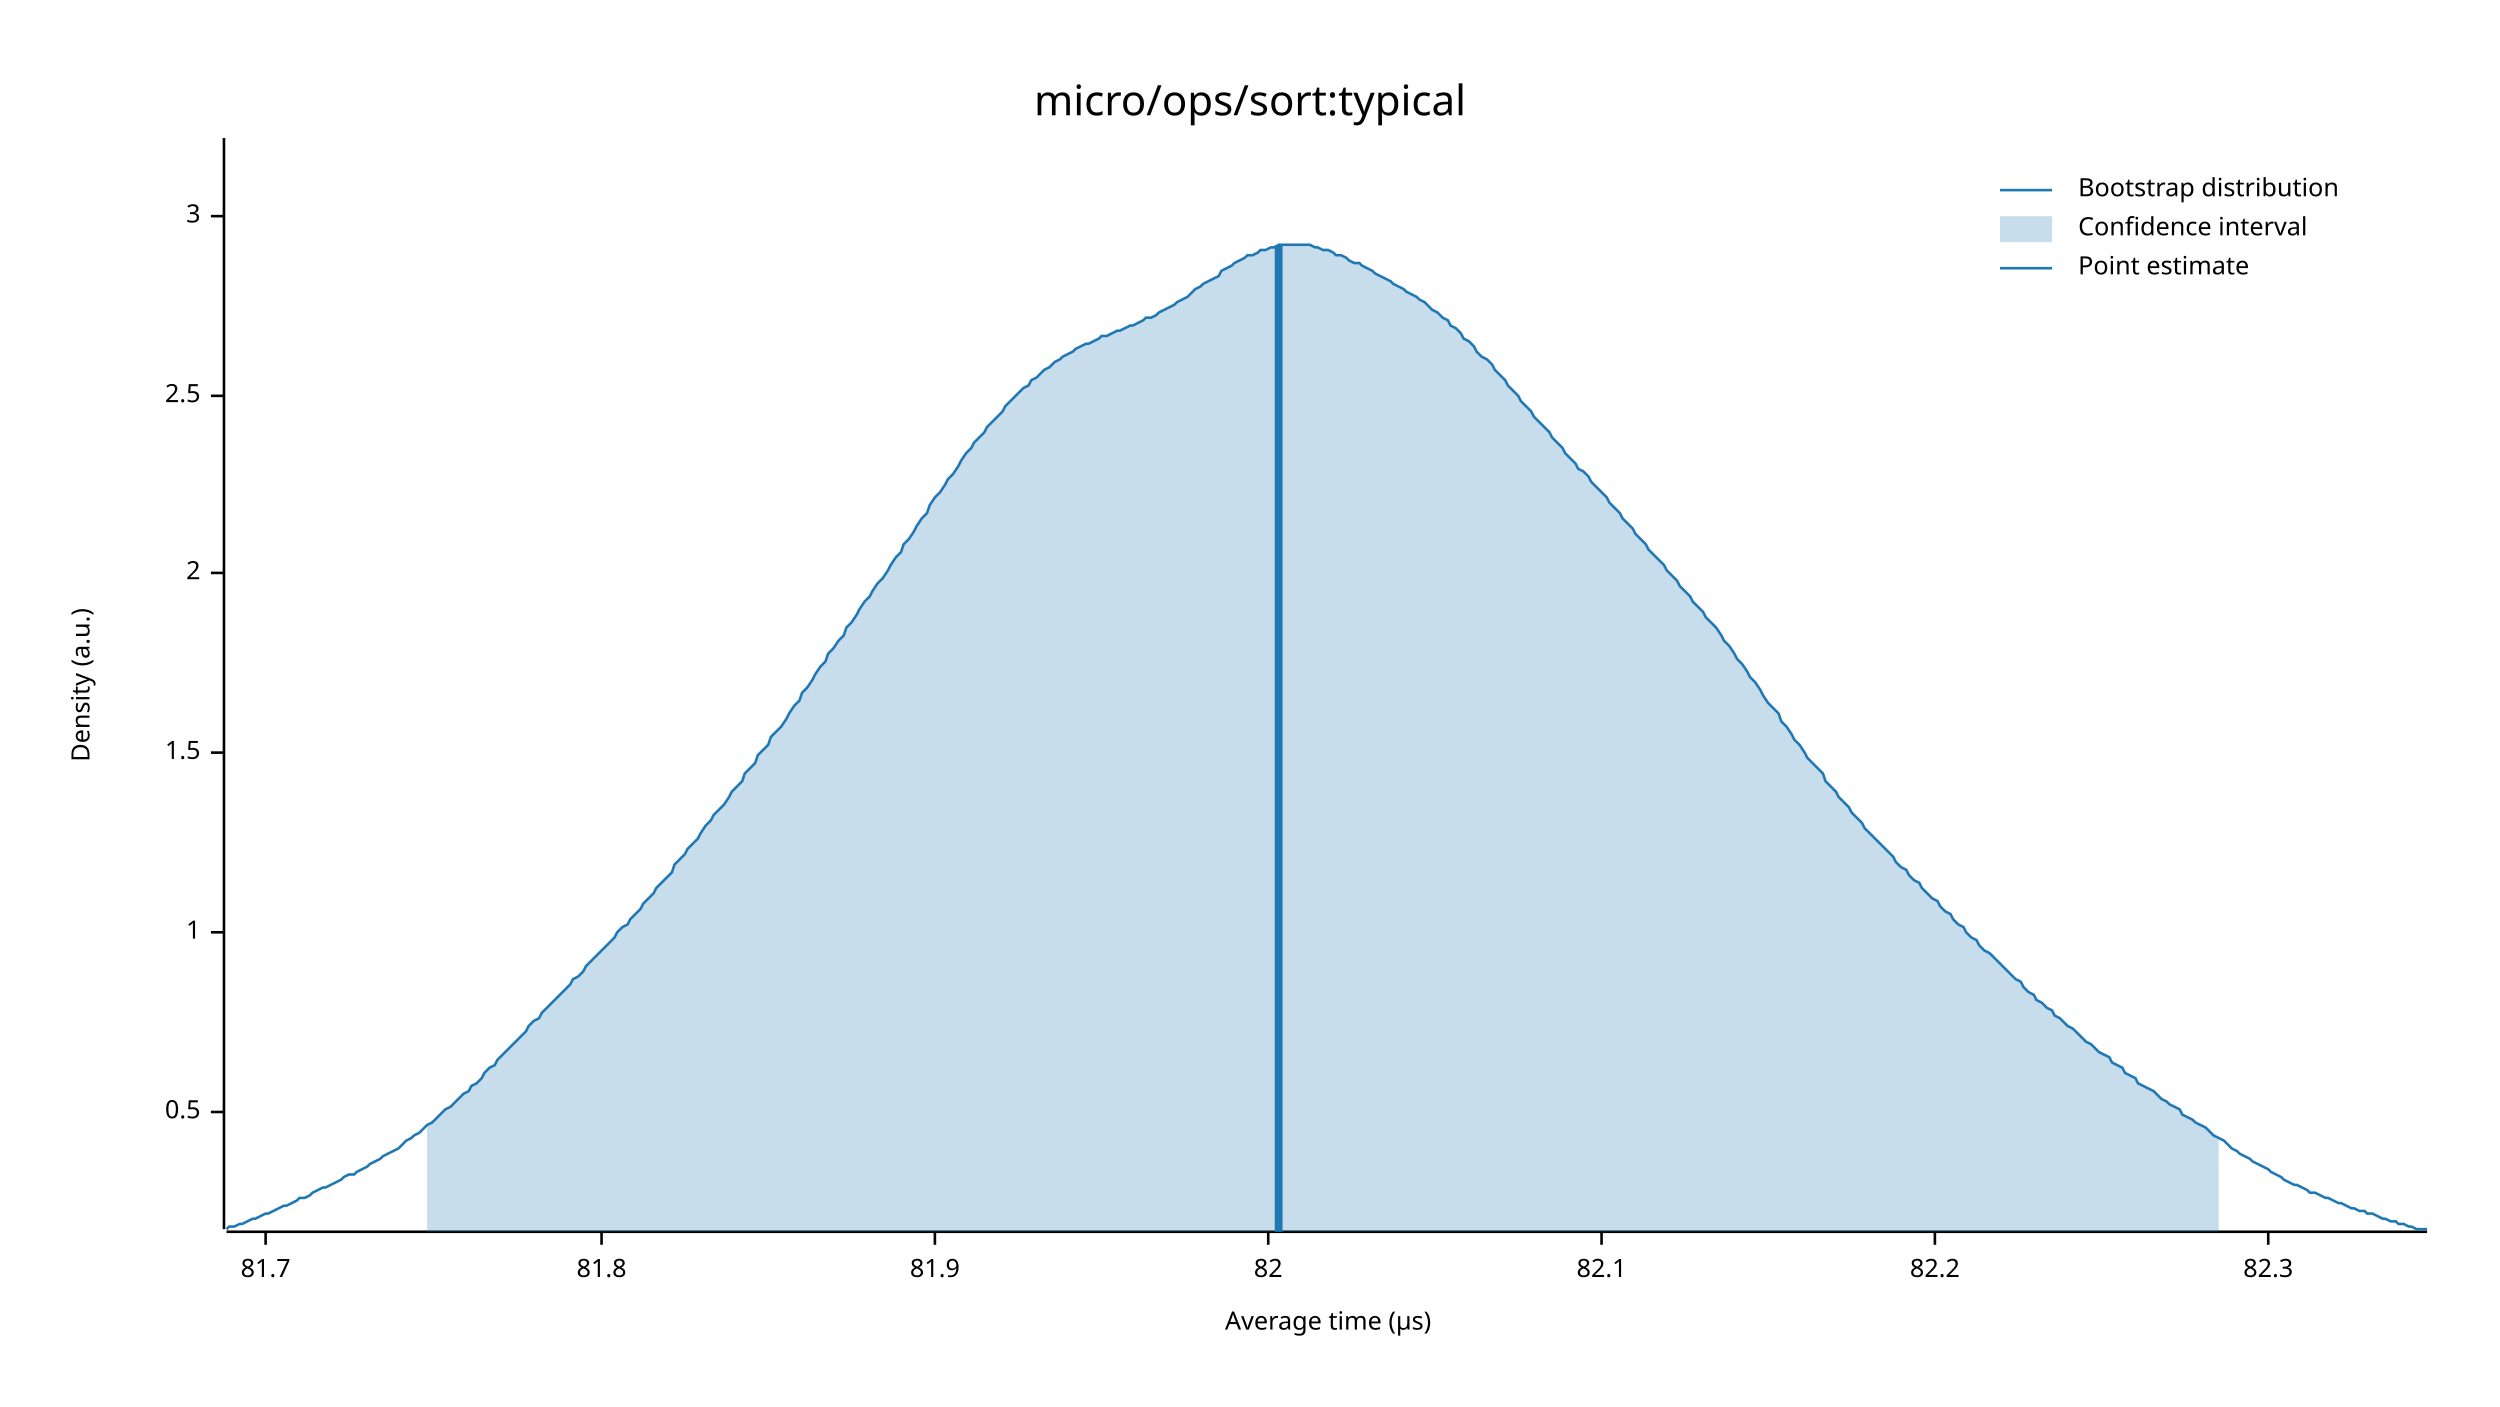
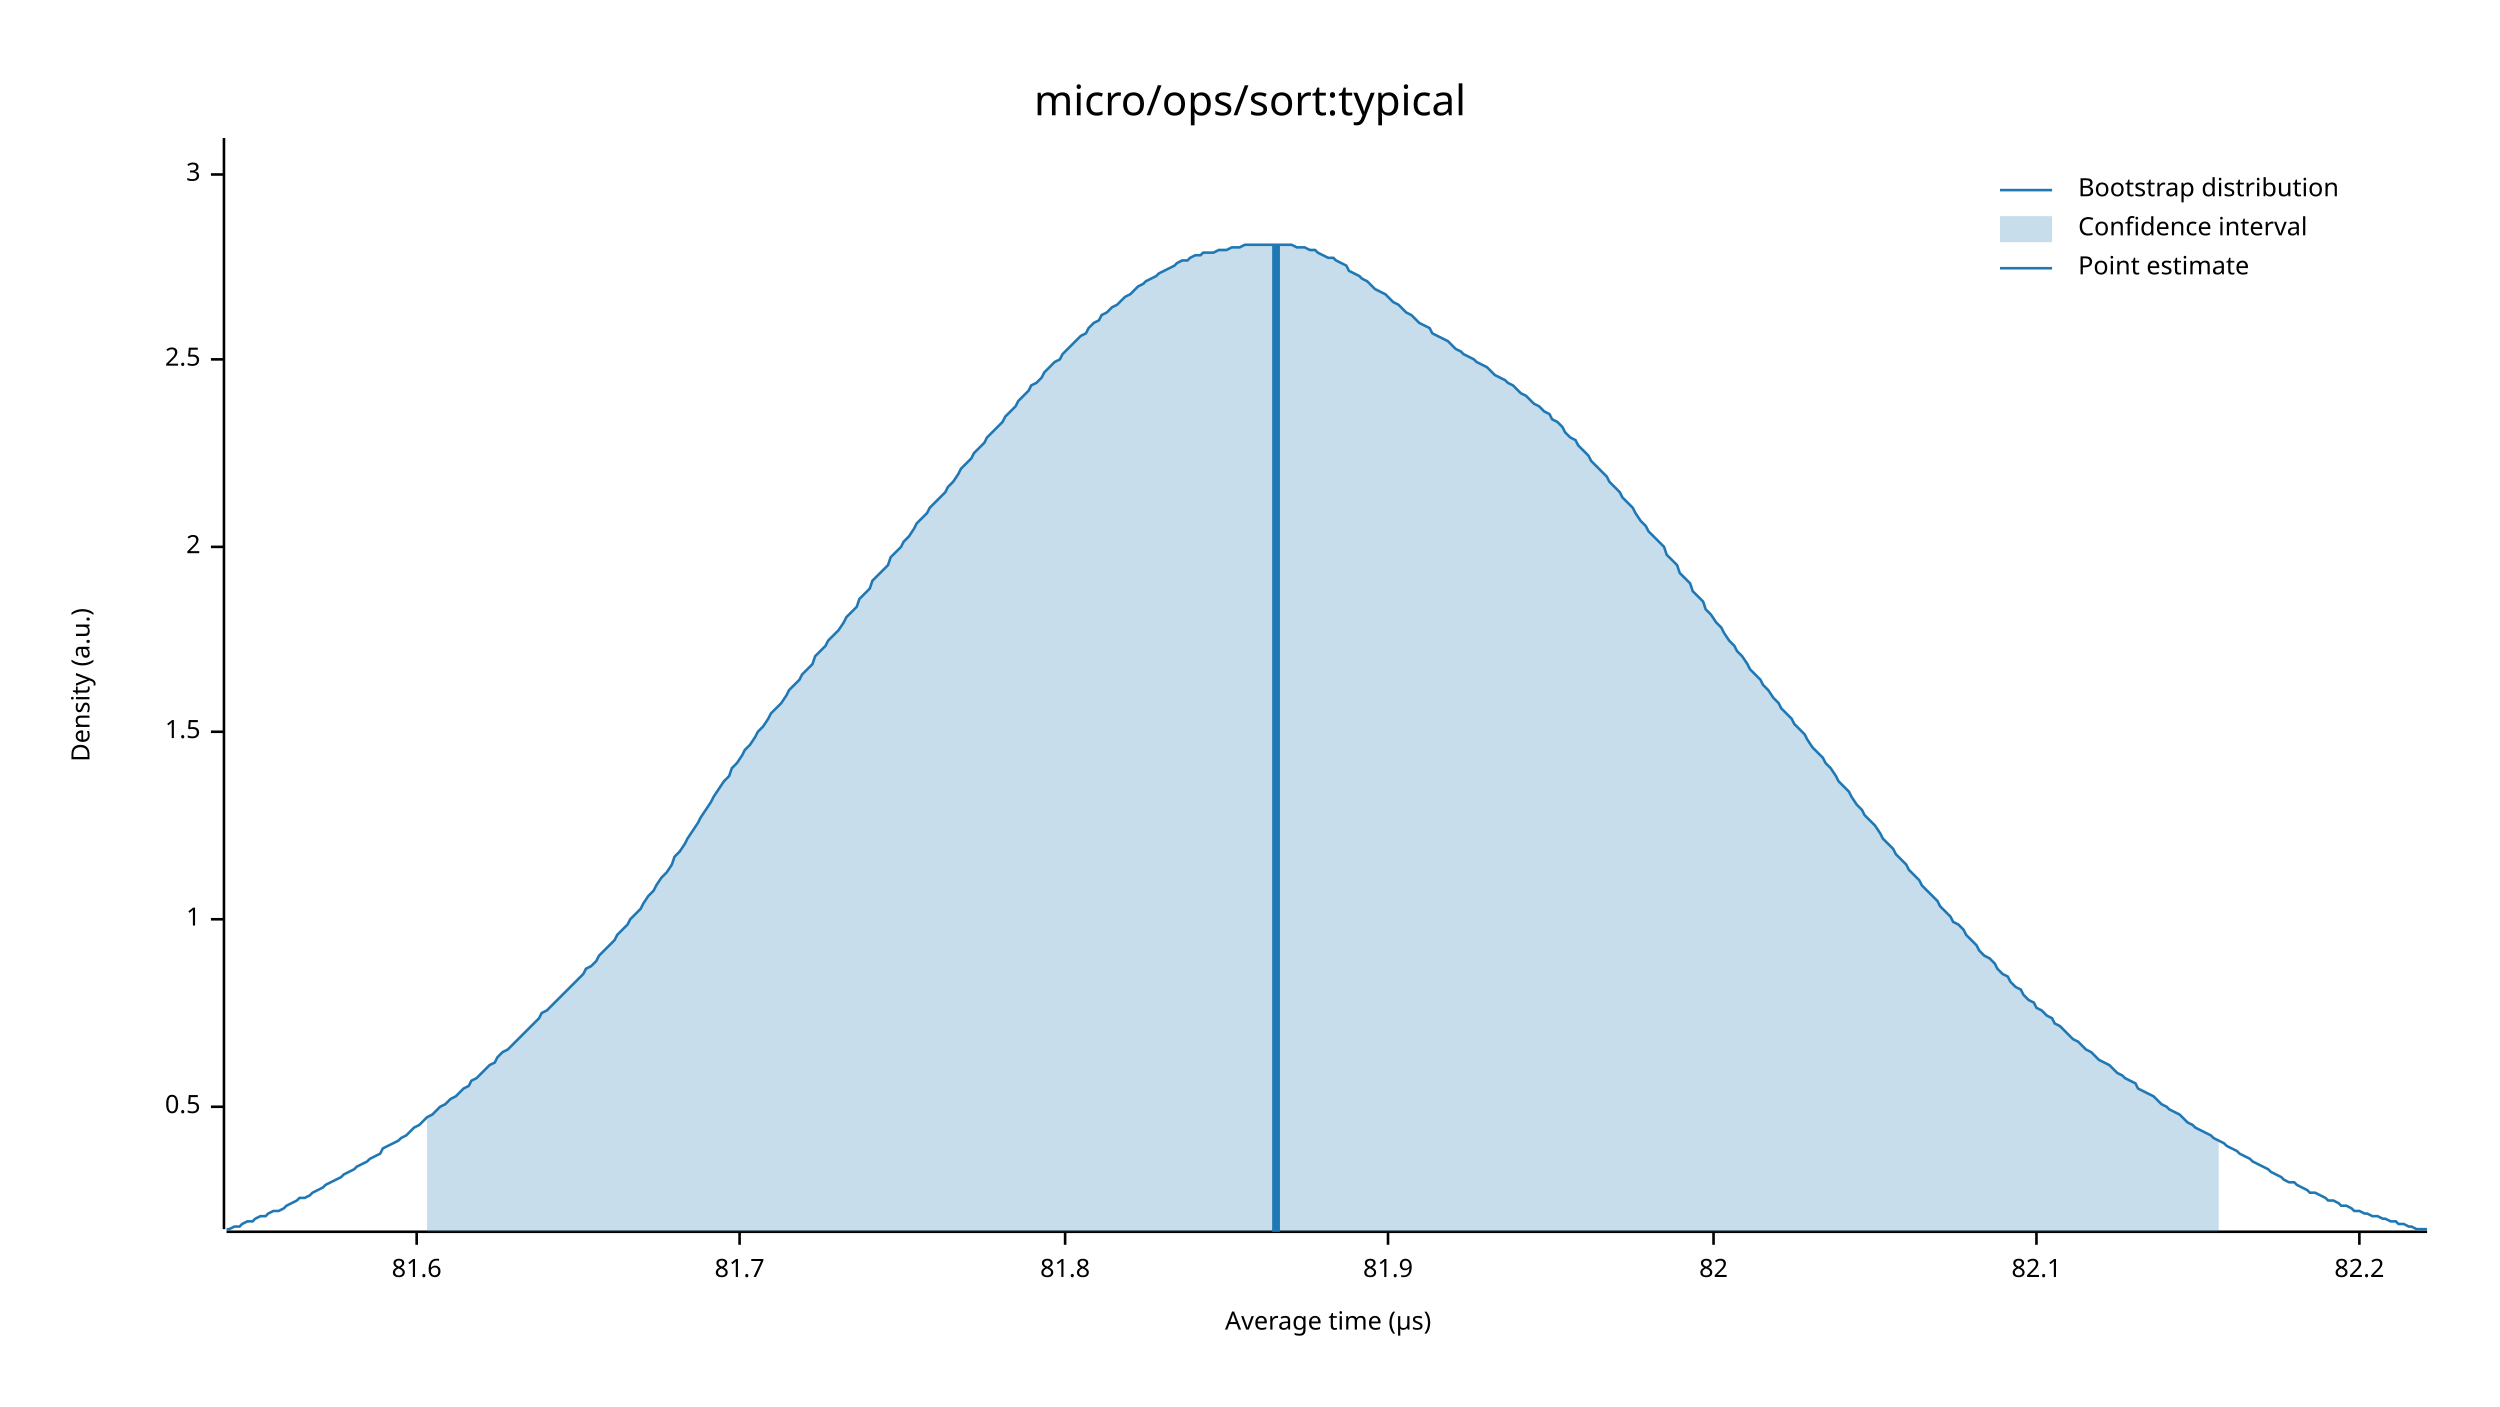
<svg xmlns="http://www.w3.org/2000/svg" width="960" height="540" viewBox="0 0 960 540">
  <text x="480" y="32" dy="0.76em" text-anchor="middle" font-family="sans-serif" font-size="16.129" opacity="1" fill="#000000">
micro/ops/sort:typical
</text>
  <text x="27" y="263" dy="0.76em" text-anchor="middle" font-family="sans-serif" font-size="9.677" opacity="1" fill="#000000" transform="rotate(270, 27, 263)">
Density (a.u.)
</text>
  <text x="510" y="513" dy="-0.5ex" text-anchor="middle" font-family="sans-serif" font-size="9.677" opacity="1" fill="#000000">
Average time (µs)
</text>
  <polyline fill="none" opacity="1" stroke="#000000" stroke-width="1" points="86,53 86,472 " />
-   <text x="77" y="427" dy="0.5ex" text-anchor="end" font-family="sans-serif" font-size="9.677" opacity="1" fill="#000000">
+   <text x="77" y="425" dy="0.5ex" text-anchor="end" font-family="sans-serif" font-size="9.677" opacity="1" fill="#000000">
0.5
</text>
-   <polyline fill="none" opacity="1" stroke="#000000" stroke-width="1" points="81,427 86,427 " />
-   <text x="77" y="358" dy="0.5ex" text-anchor="end" font-family="sans-serif" font-size="9.677" opacity="1" fill="#000000">
+   <polyline fill="none" opacity="1" stroke="#000000" stroke-width="1" points="81,425 86,425 " />
+   <text x="77" y="353" dy="0.5ex" text-anchor="end" font-family="sans-serif" font-size="9.677" opacity="1" fill="#000000">
1
</text>
-   <polyline fill="none" opacity="1" stroke="#000000" stroke-width="1" points="81,358 86,358 " />
-   <text x="77" y="289" dy="0.5ex" text-anchor="end" font-family="sans-serif" font-size="9.677" opacity="1" fill="#000000">
+   <polyline fill="none" opacity="1" stroke="#000000" stroke-width="1" points="81,353 86,353 " />
+   <text x="77" y="281" dy="0.5ex" text-anchor="end" font-family="sans-serif" font-size="9.677" opacity="1" fill="#000000">
1.5
</text>
-   <polyline fill="none" opacity="1" stroke="#000000" stroke-width="1" points="81,289 86,289 " />
-   <text x="77" y="220" dy="0.5ex" text-anchor="end" font-family="sans-serif" font-size="9.677" opacity="1" fill="#000000">
+   <polyline fill="none" opacity="1" stroke="#000000" stroke-width="1" points="81,281 86,281 " />
+   <text x="77" y="210" dy="0.5ex" text-anchor="end" font-family="sans-serif" font-size="9.677" opacity="1" fill="#000000">
2
</text>
-   <polyline fill="none" opacity="1" stroke="#000000" stroke-width="1" points="81,220 86,220 " />
-   <text x="77" y="152" dy="0.5ex" text-anchor="end" font-family="sans-serif" font-size="9.677" opacity="1" fill="#000000">
+   <polyline fill="none" opacity="1" stroke="#000000" stroke-width="1" points="81,210 86,210 " />
+   <text x="77" y="138" dy="0.5ex" text-anchor="end" font-family="sans-serif" font-size="9.677" opacity="1" fill="#000000">
2.5
</text>
-   <polyline fill="none" opacity="1" stroke="#000000" stroke-width="1" points="81,152 86,152 " />
-   <text x="77" y="83" dy="0.5ex" text-anchor="end" font-family="sans-serif" font-size="9.677" opacity="1" fill="#000000">
+   <polyline fill="none" opacity="1" stroke="#000000" stroke-width="1" points="81,138 86,138 " />
+   <text x="77" y="67" dy="0.5ex" text-anchor="end" font-family="sans-serif" font-size="9.677" opacity="1" fill="#000000">
3
</text>
-   <polyline fill="none" opacity="1" stroke="#000000" stroke-width="1" points="81,83 86,83 " />
+   <polyline fill="none" opacity="1" stroke="#000000" stroke-width="1" points="81,67 86,67 " />
  <polyline fill="none" opacity="1" stroke="#000000" stroke-width="1" points="87,473 932,473 " />
-   <text x="102" y="483" dy="0.76em" text-anchor="middle" font-family="sans-serif" font-size="9.677" opacity="1" fill="#000000">
+   <text x="160" y="483" dy="0.76em" text-anchor="middle" font-family="sans-serif" font-size="9.677" opacity="1" fill="#000000">
+ 81.6
+ </text>
+   <polyline fill="none" opacity="1" stroke="#000000" stroke-width="1" points="160,473 160,478 " />
+   <text x="284" y="483" dy="0.76em" text-anchor="middle" font-family="sans-serif" font-size="9.677" opacity="1" fill="#000000">
81.7
</text>
-   <polyline fill="none" opacity="1" stroke="#000000" stroke-width="1" points="102,473 102,478 " />
-   <text x="231" y="483" dy="0.76em" text-anchor="middle" font-family="sans-serif" font-size="9.677" opacity="1" fill="#000000">
+   <polyline fill="none" opacity="1" stroke="#000000" stroke-width="1" points="284,473 284,478 " />
+   <text x="409" y="483" dy="0.76em" text-anchor="middle" font-family="sans-serif" font-size="9.677" opacity="1" fill="#000000">
81.8
</text>
-   <polyline fill="none" opacity="1" stroke="#000000" stroke-width="1" points="231,473 231,478 " />
-   <text x="359" y="483" dy="0.76em" text-anchor="middle" font-family="sans-serif" font-size="9.677" opacity="1" fill="#000000">
+   <polyline fill="none" opacity="1" stroke="#000000" stroke-width="1" points="409,473 409,478 " />
+   <text x="533" y="483" dy="0.76em" text-anchor="middle" font-family="sans-serif" font-size="9.677" opacity="1" fill="#000000">
81.9
</text>
-   <polyline fill="none" opacity="1" stroke="#000000" stroke-width="1" points="359,473 359,478 " />
-   <text x="487" y="483" dy="0.76em" text-anchor="middle" font-family="sans-serif" font-size="9.677" opacity="1" fill="#000000">
+   <polyline fill="none" opacity="1" stroke="#000000" stroke-width="1" points="533,473 533,478 " />
+   <text x="658" y="483" dy="0.76em" text-anchor="middle" font-family="sans-serif" font-size="9.677" opacity="1" fill="#000000">
82
</text>
-   <polyline fill="none" opacity="1" stroke="#000000" stroke-width="1" points="487,473 487,478 " />
-   <text x="615" y="483" dy="0.76em" text-anchor="middle" font-family="sans-serif" font-size="9.677" opacity="1" fill="#000000">
+   <polyline fill="none" opacity="1" stroke="#000000" stroke-width="1" points="658,473 658,478 " />
+   <text x="782" y="483" dy="0.76em" text-anchor="middle" font-family="sans-serif" font-size="9.677" opacity="1" fill="#000000">
82.1
</text>
-   <polyline fill="none" opacity="1" stroke="#000000" stroke-width="1" points="615,473 615,478 " />
-   <text x="743" y="483" dy="0.76em" text-anchor="middle" font-family="sans-serif" font-size="9.677" opacity="1" fill="#000000">
+   <polyline fill="none" opacity="1" stroke="#000000" stroke-width="1" points="782,473 782,478 " />
+   <text x="906" y="483" dy="0.76em" text-anchor="middle" font-family="sans-serif" font-size="9.677" opacity="1" fill="#000000">
82.2
</text>
-   <polyline fill="none" opacity="1" stroke="#000000" stroke-width="1" points="743,473 743,478 " />
-   <text x="871" y="483" dy="0.76em" text-anchor="middle" font-family="sans-serif" font-size="9.677" opacity="1" fill="#000000">
- 82.3
- </text>
-   <polyline fill="none" opacity="1" stroke="#000000" stroke-width="1" points="871,473 871,478 " />
-   <polyline fill="none" opacity="1" stroke="#1F78B4" stroke-width="1" points="87,472 88,471 90,471 92,470 93,470 95,469 97,468 98,468 100,467 102,466 103,466 105,465 107,464 109,463 110,463 112,462 114,461 115,460 117,460 119,459 120,458 122,457 124,456 125,456 127,455 129,454 131,453 132,452 134,451 136,451 137,450 139,449 141,448 142,447 144,446 146,445 147,444 149,443 151,442 153,441 154,440 156,438 158,437 159,436 161,435 163,433 164,432 166,431 168,429 169,428 171,426 173,425 175,423 176,422 178,420 180,419 181,417 183,416 185,414 186,412 188,410 190,409 191,407 193,405 195,403 197,401 198,400 200,398 202,396 203,394 205,392 207,391 208,389 210,387 212,385 214,383 215,382 217,380 219,378 220,376 222,375 224,373 225,371 227,369 229,367 230,366 232,364 234,362 236,360 237,358 239,356 241,355 242,353 244,351 246,349 247,347 249,345 251,343 252,341 254,339 256,337 258,335 259,332 261,330 263,328 264,326 266,324 268,322 269,320 271,317 273,315 274,313 276,311 278,309 280,306 281,304 283,302 285,300 286,297 288,295 290,293 291,290 293,288 295,286 296,283 298,281 300,279 302,276 303,274 305,271 307,269 308,266 310,264 312,261 313,259 315,256 317,254 318,251 320,249 322,246 324,244 325,241 327,239 329,236 330,234 332,231 334,229 335,227 337,224 339,222 341,219 342,217 344,214 346,212 347,209 349,207 351,204 352,202 354,199 356,197 357,194 359,191 361,189 363,186 364,184 366,182 368,179 369,177 371,174 373,172 374,170 376,168 378,166 379,164 381,162 383,160 385,158 386,156 388,154 390,152 391,151 393,149 395,148 396,146 398,145 400,143 401,142 403,141 405,139 407,138 408,137 410,136 412,135 413,134 415,133 417,132 418,132 420,131 422,130 423,129 425,129 427,128 429,127 430,127 432,126 434,125 435,125 437,124 439,123 440,122 442,122 444,121 445,120 447,119 449,118 451,117 452,116 454,115 456,114 457,113 459,111 461,110 462,109 464,108 466,107 468,106 469,104 471,103 473,102 474,101 476,100 478,99 479,98 481,98 483,97 484,96 486,96 488,95 490,95 491,94 493,94 495,94 496,94 498,94 500,94 501,94 503,94 505,95 506,95 508,96 510,96 512,97 513,98 515,98 517,99 518,100 520,101 522,101 523,102 525,103 527,104 528,105 530,106 532,107 534,108 535,109 537,110 539,111 540,112 542,113 544,114 545,115 547,116 549,118 550,119 552,120 554,122 556,123 557,125 559,126 561,128 562,130 564,131 566,133 567,135 569,137 571,138 573,140 574,142 576,144 578,146 579,148 581,150 583,152 584,154 586,156 588,158 589,160 591,162 593,164 595,166 596,168 598,170 600,172 601,174 603,176 605,178 606,180 608,181 610,183 611,185 613,187 615,189 617,191 618,193 620,195 622,197 623,199 625,201 627,203 628,205 630,207 632,209 633,211 635,213 637,215 639,217 640,219 642,221 644,223 645,225 647,227 649,229 650,231 652,233 654,235 655,237 657,239 659,241 661,244 662,246 664,248 666,251 667,253 669,255 671,258 672,260 674,262 676,265 677,267 679,270 681,272 683,274 684,277 686,279 688,282 689,284 691,286 693,289 694,291 696,293 698,295 700,297 701,300 703,302 705,304 706,306 708,308 710,310 711,312 713,314 715,316 716,318 718,320 720,322 722,324 723,325 725,327 727,329 728,331 730,333 732,334 733,336 735,338 737,339 738,341 740,343 742,345 744,346 745,348 747,350 749,351 750,353 752,355 754,356 755,358 757,360 759,361 760,363 762,365 764,366 766,368 767,369 769,371 771,373 772,374 774,376 776,377 777,379 779,381 781,382 782,384 784,385 786,387 788,388 789,390 791,391 793,393 794,394 796,395 798,397 799,398 801,400 803,401 804,402 806,404 808,405 810,406 811,408 813,409 815,410 816,412 818,413 820,414 821,416 823,417 825,418 827,419 828,420 830,422 832,423 833,424 835,425 837,426 838,428 840,429 842,430 843,431 845,432 847,433 849,435 850,436 852,437 854,438 855,439 857,441 859,442 860,443 862,444 864,445 865,446 867,447 869,448 871,449 872,450 874,451 876,452 877,453 879,454 881,455 882,455 884,456 886,457 887,458 889,458 891,459 893,460 894,460 896,461 898,462 899,462 901,463 903,464 904,464 906,465 908,465 909,466 911,466 913,467 915,468 916,468 918,469 920,469 921,470 923,470 925,471 926,471 928,472 930,472 932,472 " />
-   <polygon opacity="0.25" fill="#1F78B4" points="164,432 166,431 168,429 169,428 171,426 173,425 175,423 176,422 178,420 180,419 181,417 183,416 185,414 186,412 188,410 190,409 191,407 193,405 195,403 197,401 198,400 200,398 202,396 203,394 205,392 207,391 208,389 210,387 212,385 214,383 215,382 217,380 219,378 220,376 222,375 224,373 225,371 227,369 229,367 230,366 232,364 234,362 236,360 237,358 239,356 241,355 242,353 244,351 246,349 247,347 249,345 251,343 252,341 254,339 256,337 258,335 259,332 261,330 263,328 264,326 266,324 268,322 269,320 271,317 273,315 274,313 276,311 278,309 280,306 281,304 283,302 285,300 286,297 288,295 290,293 291,290 293,288 295,286 296,283 298,281 300,279 302,276 303,274 305,271 307,269 308,266 310,264 312,261 313,259 315,256 317,254 318,251 320,249 322,246 324,244 325,241 327,239 329,236 330,234 332,231 334,229 335,227 337,224 339,222 341,219 342,217 344,214 346,212 347,209 349,207 351,204 352,202 354,199 356,197 357,194 359,191 361,189 363,186 364,184 366,182 368,179 369,177 371,174 373,172 374,170 376,168 378,166 379,164 381,162 383,160 385,158 386,156 388,154 390,152 391,151 393,149 395,148 396,146 398,145 400,143 401,142 403,141 405,139 407,138 408,137 410,136 412,135 413,134 415,133 417,132 418,132 420,131 422,130 423,129 425,129 427,128 429,127 430,127 432,126 434,125 435,125 437,124 439,123 440,122 442,122 444,121 445,120 447,119 449,118 451,117 452,116 454,115 456,114 457,113 459,111 461,110 462,109 464,108 466,107 468,106 469,104 471,103 473,102 474,101 476,100 478,99 479,98 481,98 483,97 484,96 486,96 488,95 490,95 491,94 493,94 495,94 496,94 498,94 500,94 501,94 503,94 505,95 506,95 508,96 510,96 512,97 513,98 515,98 517,99 518,100 520,101 522,101 523,102 525,103 527,104 528,105 530,106 532,107 534,108 535,109 537,110 539,111 540,112 542,113 544,114 545,115 547,116 549,118 550,119 552,120 554,122 556,123 557,125 559,126 561,128 562,130 564,131 566,133 567,135 569,137 571,138 573,140 574,142 576,144 578,146 579,148 581,150 583,152 584,154 586,156 588,158 589,160 591,162 593,164 595,166 596,168 598,170 600,172 601,174 603,176 605,178 606,180 608,181 610,183 611,185 613,187 615,189 617,191 618,193 620,195 622,197 623,199 625,201 627,203 628,205 630,207 632,209 633,211 635,213 637,215 639,217 640,219 642,221 644,223 645,225 647,227 649,229 650,231 652,233 654,235 655,237 657,239 659,241 661,244 662,246 664,248 666,251 667,253 669,255 671,258 672,260 674,262 676,265 677,267 679,270 681,272 683,274 684,277 686,279 688,282 689,284 691,286 693,289 694,291 696,293 698,295 700,297 701,300 703,302 705,304 706,306 708,308 710,310 711,312 713,314 715,316 716,318 718,320 720,322 722,324 723,325 725,327 727,329 728,331 730,333 732,334 733,336 735,338 737,339 738,341 740,343 742,345 744,346 745,348 747,350 749,351 750,353 752,355 754,356 755,358 757,360 759,361 760,363 762,365 764,366 766,368 767,369 769,371 771,373 772,374 774,376 776,377 777,379 779,381 781,382 782,384 784,385 786,387 788,388 789,390 791,391 793,393 794,394 796,395 798,397 799,398 801,400 803,401 804,402 806,404 808,405 810,406 811,408 813,409 815,410 816,412 818,413 820,414 821,416 823,417 825,418 827,419 828,420 830,422 832,423 833,424 835,425 837,426 838,428 840,429 842,430 843,431 845,432 847,433 849,435 850,436 852,437 852,473 164,473 " />
-   <polyline fill="none" opacity="1" stroke="#1F78B4" stroke-width="3" points="491,473 491,94 " />
+   <polyline fill="none" opacity="1" stroke="#000000" stroke-width="1" points="906,473 906,478 " />
+   <polyline fill="none" opacity="1" stroke="#1F78B4" stroke-width="1" points="87,472 88,472 90,471 92,471 93,470 95,469 97,469 98,468 100,467 102,467 103,466 105,465 107,465 109,464 110,463 112,462 114,461 115,460 117,460 119,459 120,458 122,457 124,456 125,455 127,454 129,453 131,452 132,451 134,450 136,449 137,448 139,447 141,446 142,445 144,444 146,443 147,441 149,440 151,439 153,438 154,437 156,436 158,434 159,433 161,432 163,430 164,429 166,428 168,426 169,425 171,424 173,422 175,421 176,420 178,418 180,417 181,415 183,414 185,412 186,411 188,409 190,408 191,406 193,404 195,403 197,401 198,400 200,398 202,396 203,395 205,393 207,391 208,389 210,388 212,386 214,384 215,383 217,381 219,379 220,378 222,376 224,374 225,372 227,371 229,369 230,367 232,365 234,363 236,361 237,359 239,357 241,355 242,353 244,351 246,349 247,347 249,344 251,342 252,340 254,337 256,335 258,332 259,329 261,327 263,324 264,322 266,319 268,316 269,314 271,311 273,308 274,306 276,303 278,300 280,298 281,295 283,293 285,290 286,288 288,286 290,283 291,281 293,279 295,276 296,274 298,272 300,270 302,267 303,265 305,263 307,261 308,259 310,257 312,255 313,252 315,250 317,248 318,246 320,244 322,242 324,239 325,237 327,235 329,233 330,230 332,228 334,226 335,223 337,221 339,219 341,217 342,214 344,212 346,210 347,208 349,206 351,203 352,201 354,199 356,197 357,195 359,193 361,191 363,189 364,187 366,185 368,182 369,180 371,178 373,176 374,174 376,172 378,170 379,168 381,166 383,164 385,162 386,160 388,158 390,156 391,154 393,152 395,150 396,148 398,147 400,145 401,143 403,141 405,139 407,138 408,136 410,134 412,132 413,131 415,129 417,128 418,126 420,124 422,123 423,121 425,120 427,118 429,117 430,116 432,114 434,113 435,112 437,110 439,109 440,108 442,107 444,106 445,105 447,104 449,103 451,102 452,101 454,100 456,100 457,99 459,98 461,98 462,97 464,97 466,97 468,96 469,96 471,96 473,95 474,95 476,95 478,94 479,94 481,94 483,94 484,94 486,94 488,94 490,94 491,94 493,94 495,94 496,94 498,95 500,95 501,95 503,96 505,96 506,97 508,98 510,99 512,99 513,100 515,101 517,102 518,104 520,105 522,106 523,107 525,108 527,110 528,111 530,112 532,113 534,115 535,116 537,117 539,119 540,120 542,121 544,123 545,124 547,125 549,126 550,128 552,129 554,130 556,131 557,132 559,134 561,135 562,136 564,137 566,138 567,139 569,140 571,141 573,143 574,144 576,145 578,146 579,147 581,148 583,150 584,151 586,152 588,154 589,155 591,156 593,158 595,159 596,161 598,162 600,164 601,166 603,168 605,169 606,171 608,173 610,175 611,177 613,179 615,181 617,183 618,185 620,187 622,189 623,191 625,193 627,195 628,197 630,200 632,202 633,204 635,206 637,208 639,210 640,213 642,215 644,217 645,220 647,222 649,224 650,227 652,229 654,231 655,234 657,236 659,239 661,241 662,243 664,246 666,248 667,250 669,252 671,255 672,257 674,259 676,261 677,263 679,265 681,268 683,270 684,272 686,274 688,276 689,278 691,280 693,282 694,284 696,287 698,289 700,291 701,293 703,295 705,298 706,300 708,302 710,304 711,306 713,309 715,311 716,313 718,315 720,317 722,320 723,322 725,324 727,326 728,328 730,330 732,332 733,334 735,336 737,338 738,340 740,342 742,344 744,346 745,348 747,350 749,352 750,354 752,355 754,357 755,359 757,361 759,363 760,365 762,367 764,368 766,370 767,372 769,374 771,375 772,377 774,379 776,380 777,382 779,384 781,385 782,387 784,388 786,390 788,391 789,393 791,394 793,396 794,397 796,399 798,400 799,401 801,403 803,404 804,405 806,407 808,408 810,409 811,410 813,412 815,413 816,414 818,415 820,416 821,418 823,419 825,420 827,421 828,422 830,424 832,425 833,426 835,427 837,428 838,429 840,431 842,432 843,433 845,434 847,435 849,436 850,437 852,438 854,439 855,440 857,441 859,442 860,443 862,444 864,445 865,446 867,447 869,448 871,449 872,450 874,451 876,452 877,453 879,454 881,454 882,455 884,456 886,457 887,458 889,458 891,459 893,460 894,461 896,461 898,462 899,463 901,463 903,464 904,465 906,465 908,466 909,466 911,467 913,467 915,468 916,468 918,469 920,469 921,470 923,470 925,471 926,471 928,472 930,472 932,472 " />
+   <polygon opacity="0.25" fill="#1F78B4" points="164,429 166,428 168,426 169,425 171,424 173,422 175,421 176,420 178,418 180,417 181,415 183,414 185,412 186,411 188,409 190,408 191,406 193,404 195,403 197,401 198,400 200,398 202,396 203,395 205,393 207,391 208,389 210,388 212,386 214,384 215,383 217,381 219,379 220,378 222,376 224,374 225,372 227,371 229,369 230,367 232,365 234,363 236,361 237,359 239,357 241,355 242,353 244,351 246,349 247,347 249,344 251,342 252,340 254,337 256,335 258,332 259,329 261,327 263,324 264,322 266,319 268,316 269,314 271,311 273,308 274,306 276,303 278,300 280,298 281,295 283,293 285,290 286,288 288,286 290,283 291,281 293,279 295,276 296,274 298,272 300,270 302,267 303,265 305,263 307,261 308,259 310,257 312,255 313,252 315,250 317,248 318,246 320,244 322,242 324,239 325,237 327,235 329,233 330,230 332,228 334,226 335,223 337,221 339,219 341,217 342,214 344,212 346,210 347,208 349,206 351,203 352,201 354,199 356,197 357,195 359,193 361,191 363,189 364,187 366,185 368,182 369,180 371,178 373,176 374,174 376,172 378,170 379,168 381,166 383,164 385,162 386,160 388,158 390,156 391,154 393,152 395,150 396,148 398,147 400,145 401,143 403,141 405,139 407,138 408,136 410,134 412,132 413,131 415,129 417,128 418,126 420,124 422,123 423,121 425,120 427,118 429,117 430,116 432,114 434,113 435,112 437,110 439,109 440,108 442,107 444,106 445,105 447,104 449,103 451,102 452,101 454,100 456,100 457,99 459,98 461,98 462,97 464,97 466,97 468,96 469,96 471,96 473,95 474,95 476,95 478,94 479,94 481,94 483,94 484,94 486,94 488,94 490,94 491,94 493,94 495,94 496,94 498,95 500,95 501,95 503,96 505,96 506,97 508,98 510,99 512,99 513,100 515,101 517,102 518,104 520,105 522,106 523,107 525,108 527,110 528,111 530,112 532,113 534,115 535,116 537,117 539,119 540,120 542,121 544,123 545,124 547,125 549,126 550,128 552,129 554,130 556,131 557,132 559,134 561,135 562,136 564,137 566,138 567,139 569,140 571,141 573,143 574,144 576,145 578,146 579,147 581,148 583,150 584,151 586,152 588,154 589,155 591,156 593,158 595,159 596,161 598,162 600,164 601,166 603,168 605,169 606,171 608,173 610,175 611,177 613,179 615,181 617,183 618,185 620,187 622,189 623,191 625,193 627,195 628,197 630,200 632,202 633,204 635,206 637,208 639,210 640,213 642,215 644,217 645,220 647,222 649,224 650,227 652,229 654,231 655,234 657,236 659,239 661,241 662,243 664,246 666,248 667,250 669,252 671,255 672,257 674,259 676,261 677,263 679,265 681,268 683,270 684,272 686,274 688,276 689,278 691,280 693,282 694,284 696,287 698,289 700,291 701,293 703,295 705,298 706,300 708,302 710,304 711,306 713,309 715,311 716,313 718,315 720,317 722,320 723,322 725,324 727,326 728,328 730,330 732,332 733,334 735,336 737,338 738,340 740,342 742,344 744,346 745,348 747,350 749,352 750,354 752,355 754,357 755,359 757,361 759,363 760,365 762,367 764,368 766,370 767,372 769,374 771,375 772,377 774,379 776,380 777,382 779,384 781,385 782,387 784,388 786,390 788,391 789,393 791,394 793,396 794,397 796,399 798,400 799,401 801,403 803,404 804,405 806,407 808,408 810,409 811,410 813,412 815,413 816,414 818,415 820,416 821,418 823,419 825,420 827,421 828,422 830,424 832,425 833,426 835,427 837,428 838,429 840,431 842,432 843,433 845,434 847,435 849,436 850,437 852,438 852,473 164,473 " />
+   <polyline fill="none" opacity="1" stroke="#1F78B4" stroke-width="3" points="490,473 490,94 " />
  <text x="798" y="68" dy="0.76em" text-anchor="start" font-family="sans-serif" font-size="9.677" opacity="1" fill="#000000">
Bootstrap distribution
</text>
  <text x="798" y="83" dy="0.76em" text-anchor="start" font-family="sans-serif" font-size="9.677" opacity="1" fill="#000000">
Confidence interval
</text>
  <text x="798" y="98" dy="0.76em" text-anchor="start" font-family="sans-serif" font-size="9.677" opacity="1" fill="#000000">
Point estimate
</text>
  <polyline fill="none" opacity="1" stroke="#1F78B4" stroke-width="1" points="768,73 788,73 " />
  <rect x="768" y="83" width="20" height="10" opacity="0.25" fill="#1F78B4" stroke="none" />
  <polyline fill="none" opacity="1" stroke="#1F78B4" stroke-width="1" points="768,103 788,103 " />
</svg>
